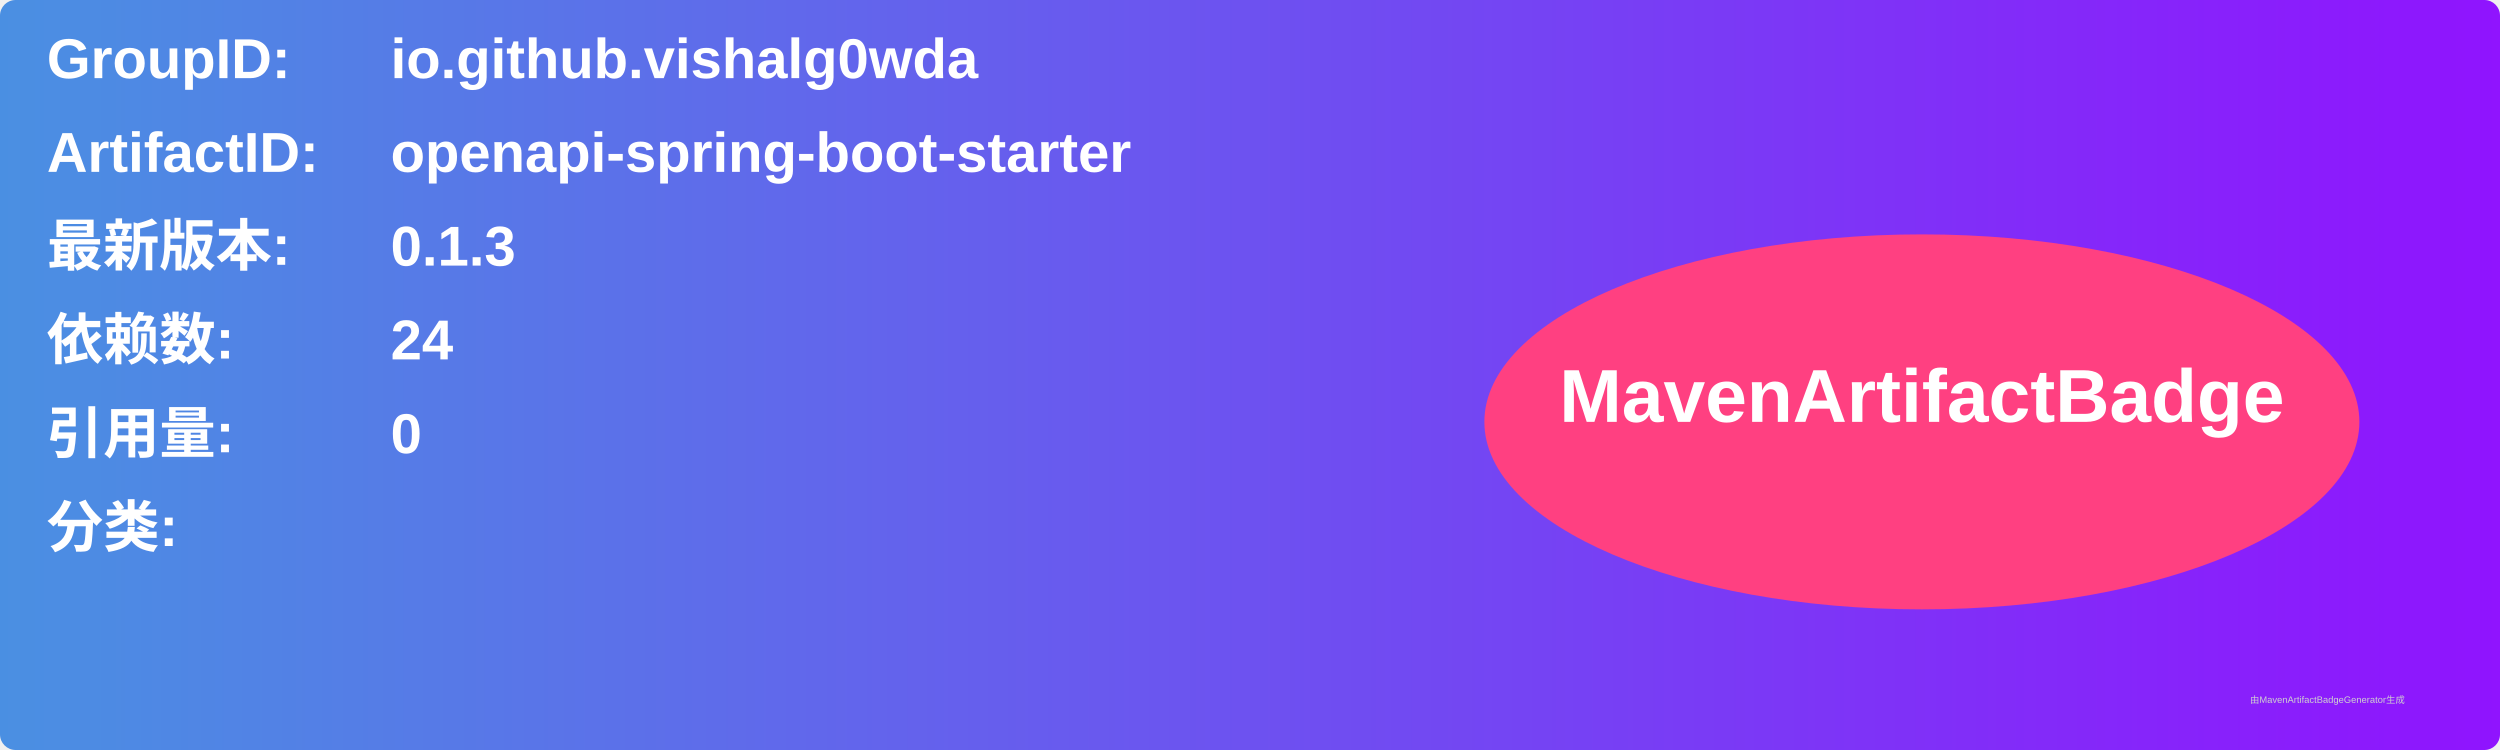
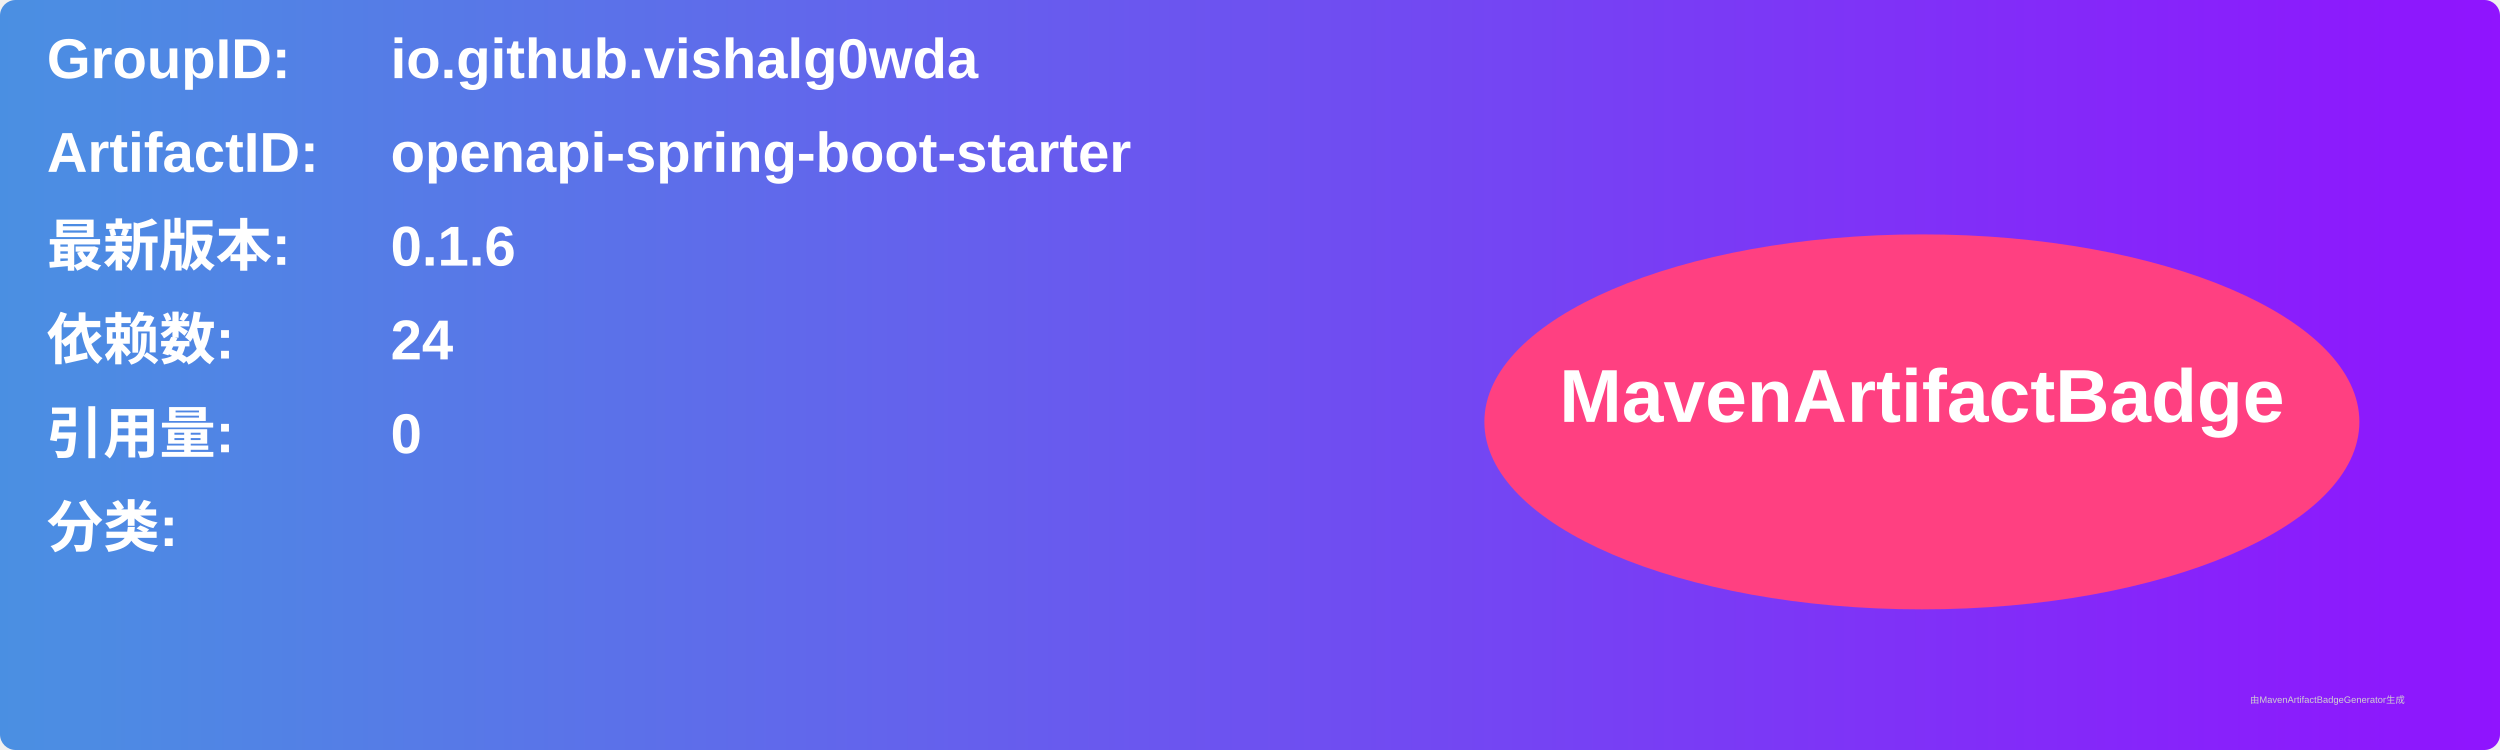
<svg xmlns="http://www.w3.org/2000/svg" width="800" height="240" viewBox="0 0 800 240">
  <linearGradient id="grad" x1="0%" y1="0%" x2="100%" y2="0%">
    <stop offset="0%" stop-color="#4a90e2" />
    <stop offset="100%" stop-color="#9013fe" />
  </linearGradient>
  <rect width="100%" height="100%" rx="5" ry="5" fill="url(#grad)" />
  <g transform="translate(15, 15)">
    <text x="0" y="10" font-family="Arial" font-size="18" fill="white" font-weight="bold" width="260">GroupID:</text>
    <text x="110" y="10" font-family="Arial" font-size="18" fill="white" font-weight="bold" width="460">io.github.vishalg0wda</text>
    <text x="0" y="40" font-family="Arial" font-size="18" fill="white" font-weight="bold" width="260">ArtifactID:</text>
    <text x="110" y="40" font-family="Arial" font-size="18" fill="white" font-weight="bold" width="460">openapi-spring-boot-starter</text>
    <text x="0" y="70" font-family="Arial" font-size="18" fill="white" font-weight="bold">最新版本:</text>
    <text x="110" y="70" font-family="Arial" font-size="18" fill="white" font-weight="bold">
-       <tspan font-weight="bold">0.1.3</tspan>
+       <tspan font-weight="bold">0.1.6</tspan>
    </text>
    <text x="0" y="100" font-family="Arial" font-size="18" fill="white" font-weight="bold">依赖数: </text>
    <text x="110" y="100" font-family="Arial" font-size="18" fill="white">
      <tspan font-weight="bold">24</tspan>
    </text>
    <text x="0" y="130" font-family="Arial" font-size="18" fill="white" font-weight="bold">引用量: </text>
    <text x="110" y="130" font-family="Arial" font-size="18" fill="white">
      <tspan font-weight="bold">0</tspan>
    </text>
    <text x="0" y="160" font-family="Arial" font-size="18" fill="white" font-weight="bold">分类:</text>
    <text x="10" y="190" font-family="Arial" font-size="10" fill="white">
      <tspan font-weight="bold" />
    </text>
    <ellipse cx="600" cy="120" rx="140" ry="60" fill="#ff4081" />
    <text x="600" y="120" text-anchor="middle" font-family="Arial" font-size="24" fill="white" font-weight="bold">MavenArtifactBadge</text>
  </g>
  <text x="720" y="225" font-family="Arial" font-size="3" fill="#d0d0d0">由MavenArtifactBadgeGenerator生成</text>
</svg>
